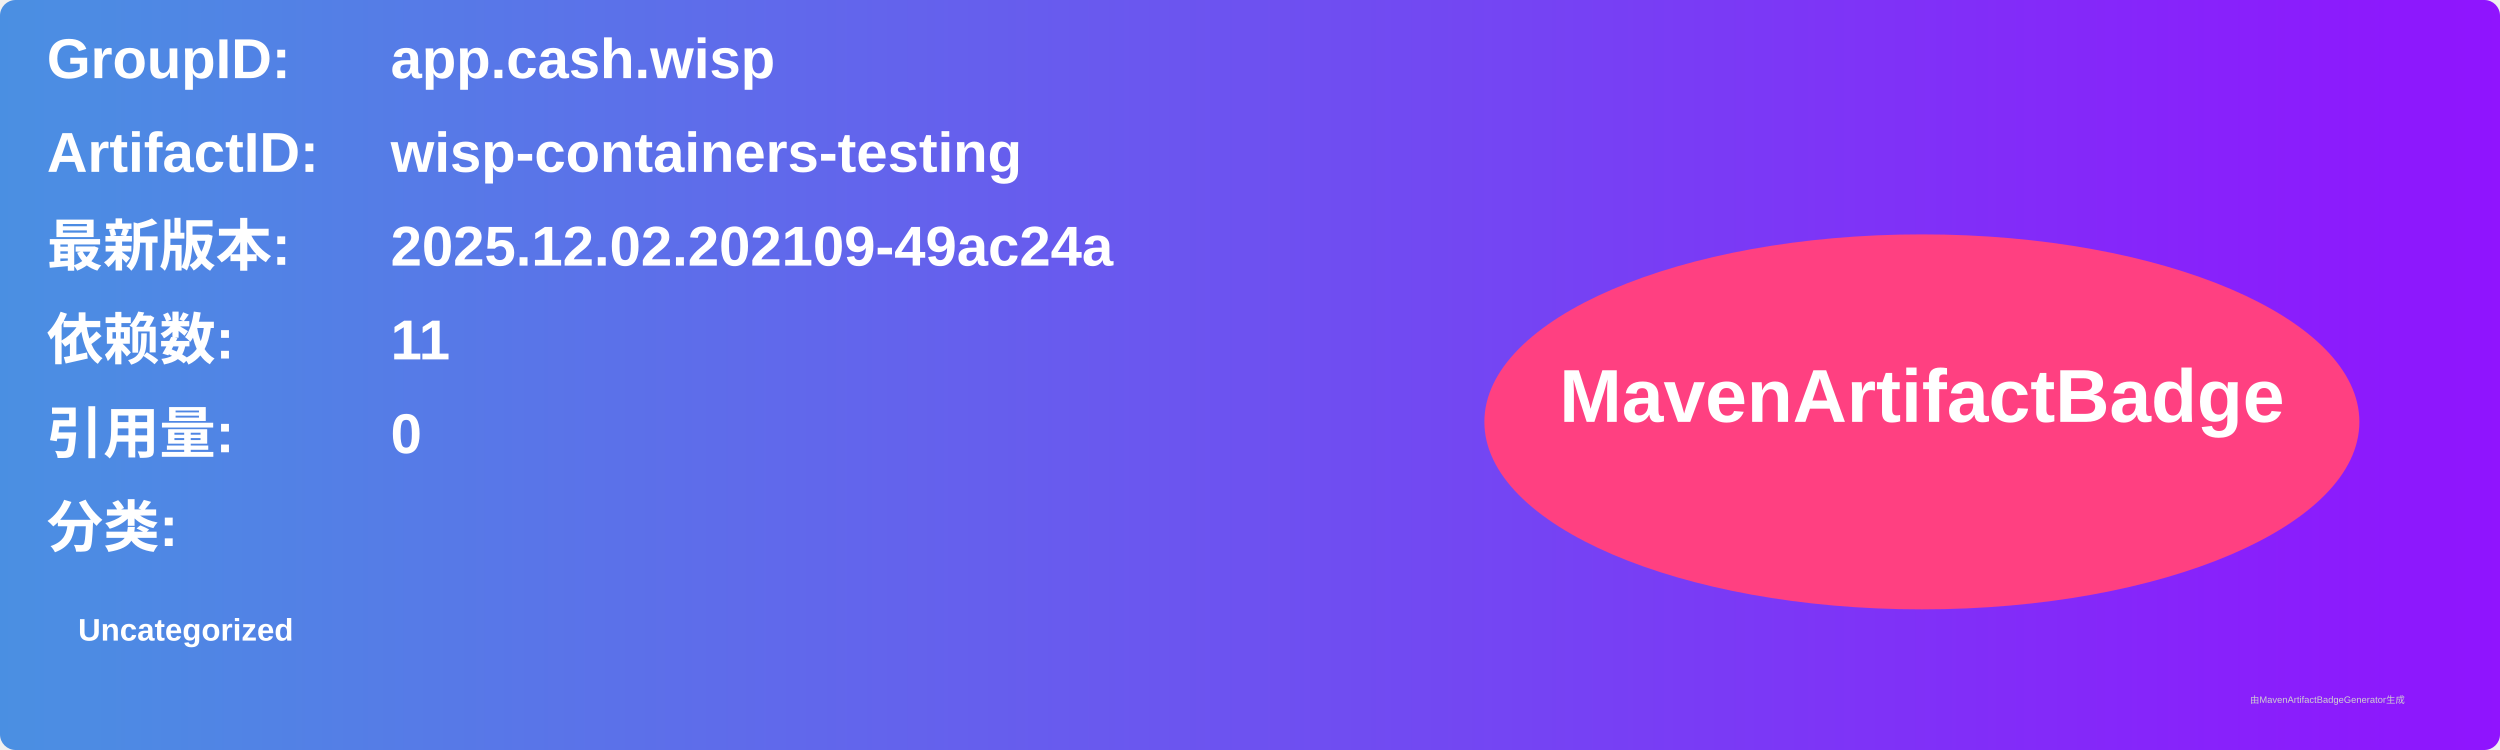
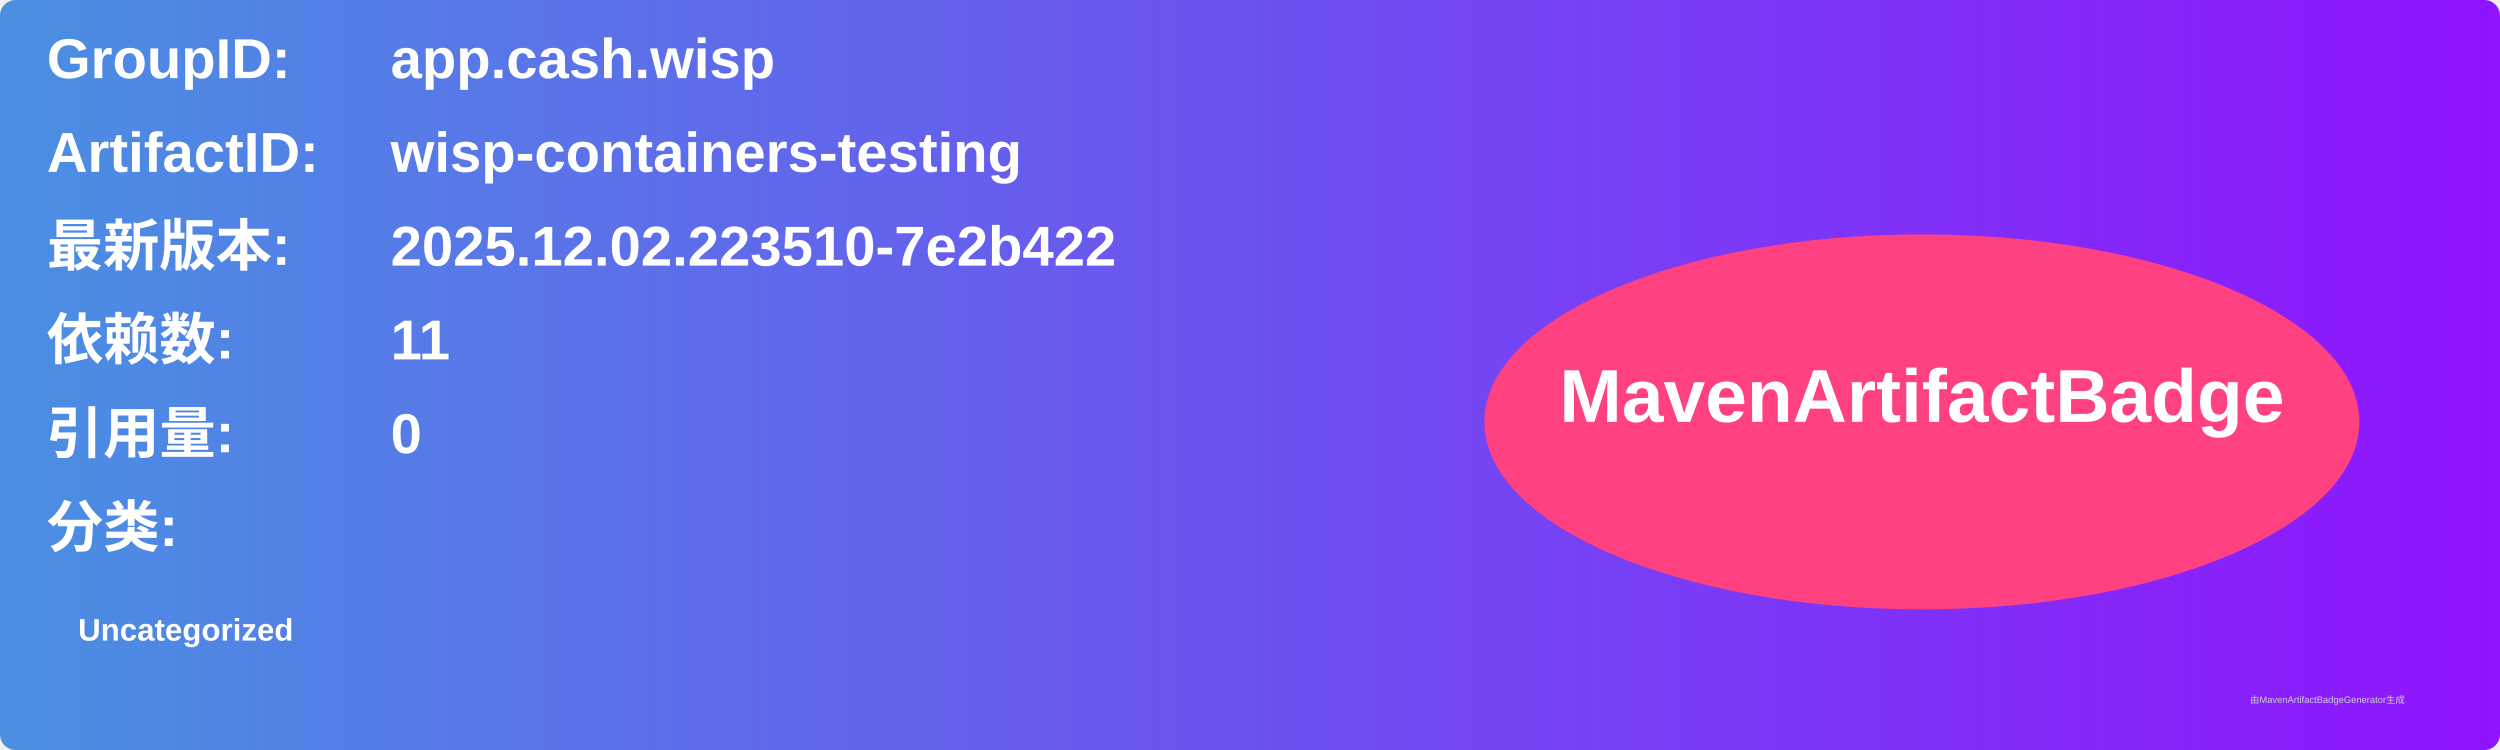
<svg xmlns="http://www.w3.org/2000/svg" width="800" height="240" viewBox="0 0 800 240">
  <linearGradient id="grad" x1="0%" y1="0%" x2="100%" y2="0%">
    <stop offset="0%" stop-color="#4a90e2" />
    <stop offset="100%" stop-color="#9013fe" />
  </linearGradient>
  <rect width="100%" height="100%" rx="5" ry="5" fill="url(#grad)" />
  <g transform="translate(15, 15)">
    <text x="0" y="10" font-family="Arial" font-size="18" fill="white" font-weight="bold" width="260">GroupID:</text>
    <text x="110" y="10" font-family="Arial" font-size="18" fill="white" font-weight="bold" width="460">app.cash.wisp</text>
    <text x="0" y="40" font-family="Arial" font-size="18" fill="white" font-weight="bold" width="260">ArtifactID:</text>
    <text x="110" y="40" font-family="Arial" font-size="18" fill="white" font-weight="bold" width="460">wisp-containers-testing</text>
    <text x="0" y="70" font-family="Arial" font-size="18" fill="white" font-weight="bold">最新版本:</text>
    <text x="110" y="70" font-family="Arial" font-size="18" fill="white" font-weight="bold">
-       <tspan font-weight="bold">2025.12.02.202109-49ac24a</tspan>
+       <tspan font-weight="bold">2025.12.02.223510-7e2b422</tspan>
    </text>
    <text x="0" y="100" font-family="Arial" font-size="18" fill="white" font-weight="bold">依赖数: </text>
    <text x="110" y="100" font-family="Arial" font-size="18" fill="white">
      <tspan font-weight="bold">11</tspan>
    </text>
    <text x="0" y="130" font-family="Arial" font-size="18" fill="white" font-weight="bold">引用量: </text>
    <text x="110" y="130" font-family="Arial" font-size="18" fill="white">
      <tspan font-weight="bold">0</tspan>
    </text>
    <text x="0" y="160" font-family="Arial" font-size="18" fill="white" font-weight="bold">分类:</text>
    <text x="10" y="190" font-family="Arial" font-size="10" fill="white">
      <tspan font-weight="bold">Uncategorized</tspan>
    </text>
    <ellipse cx="600" cy="120" rx="140" ry="60" fill="#ff4081" />
    <text x="600" y="120" text-anchor="middle" font-family="Arial" font-size="24" fill="white" font-weight="bold">MavenArtifactBadge</text>
  </g>
  <text x="720" y="225" font-family="Arial" font-size="3" fill="#d0d0d0">由MavenArtifactBadgeGenerator生成</text>
</svg>
